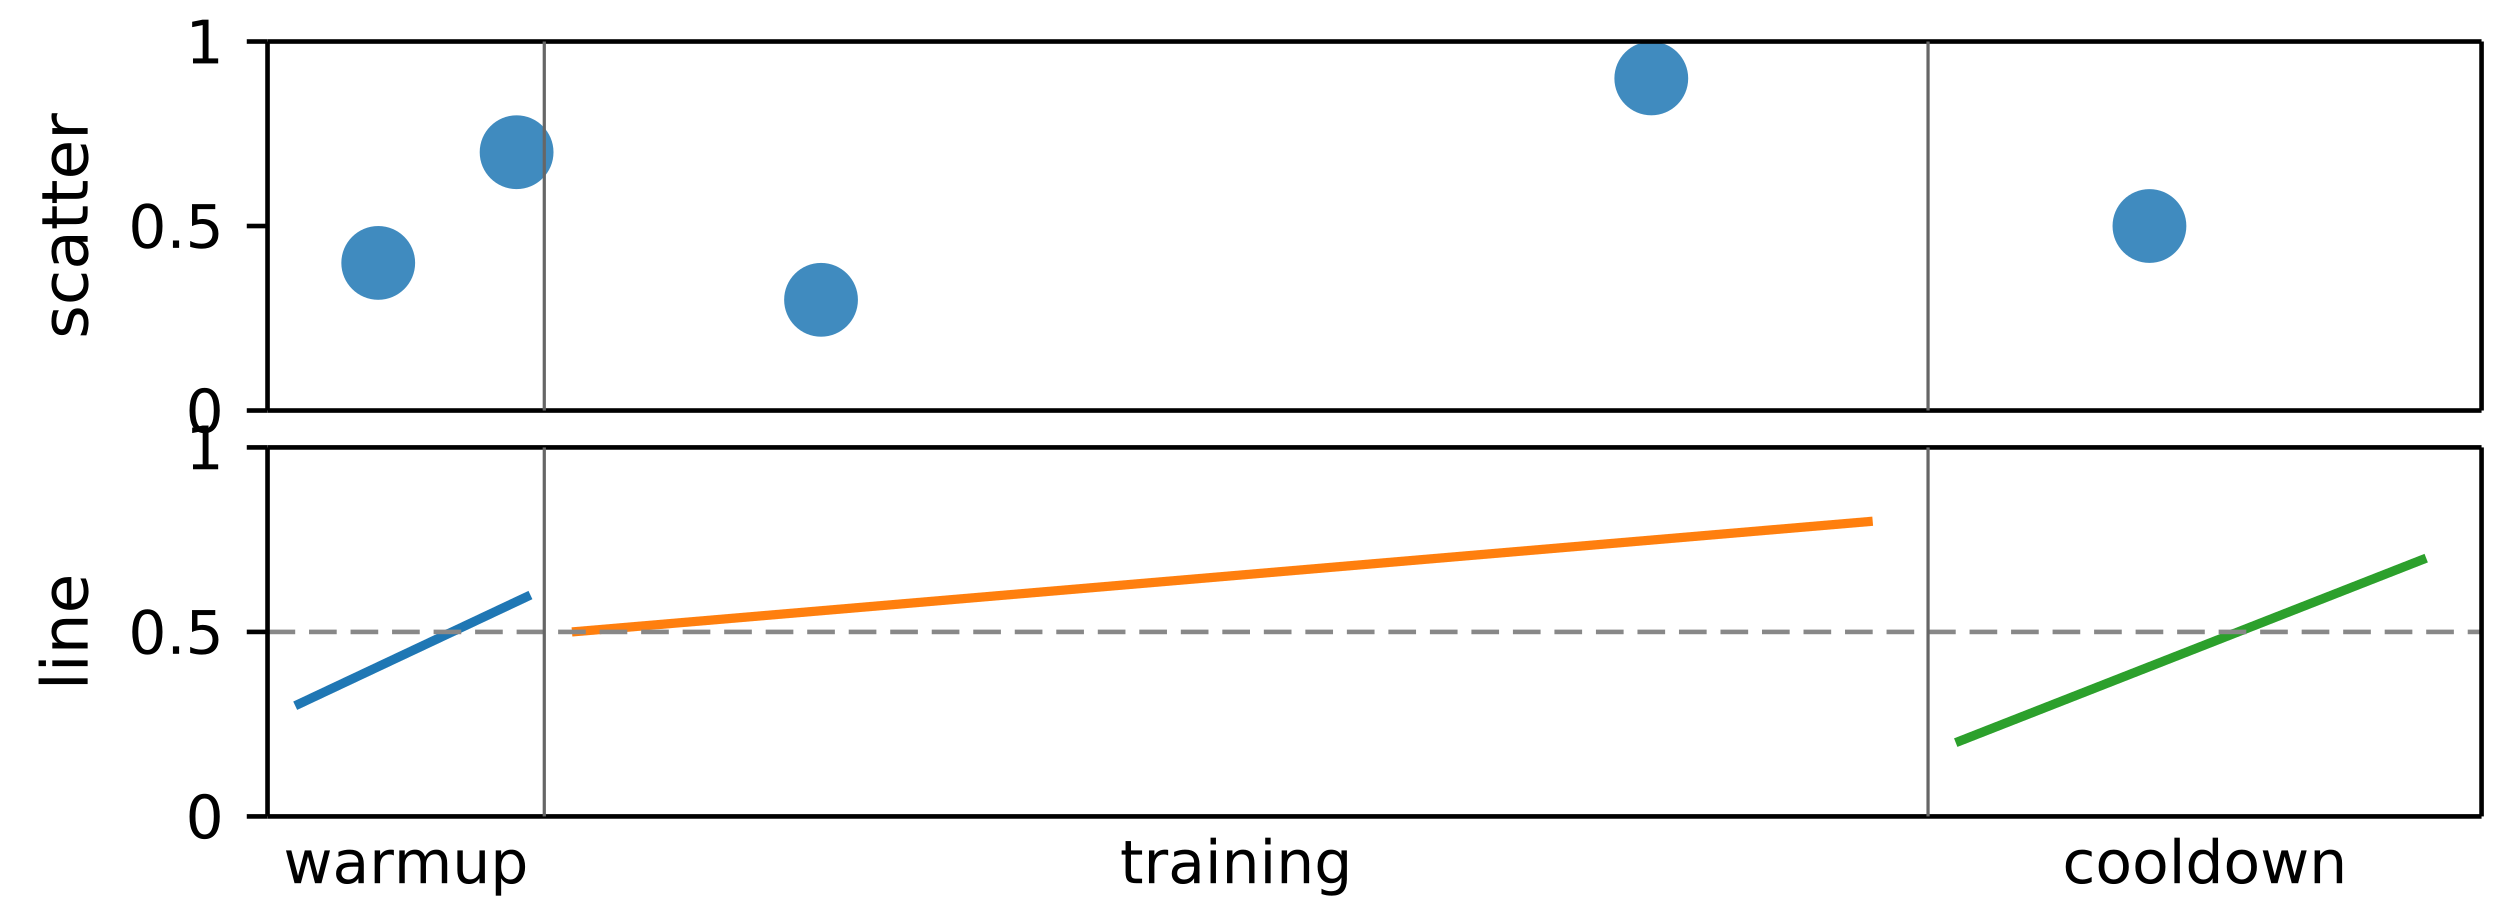
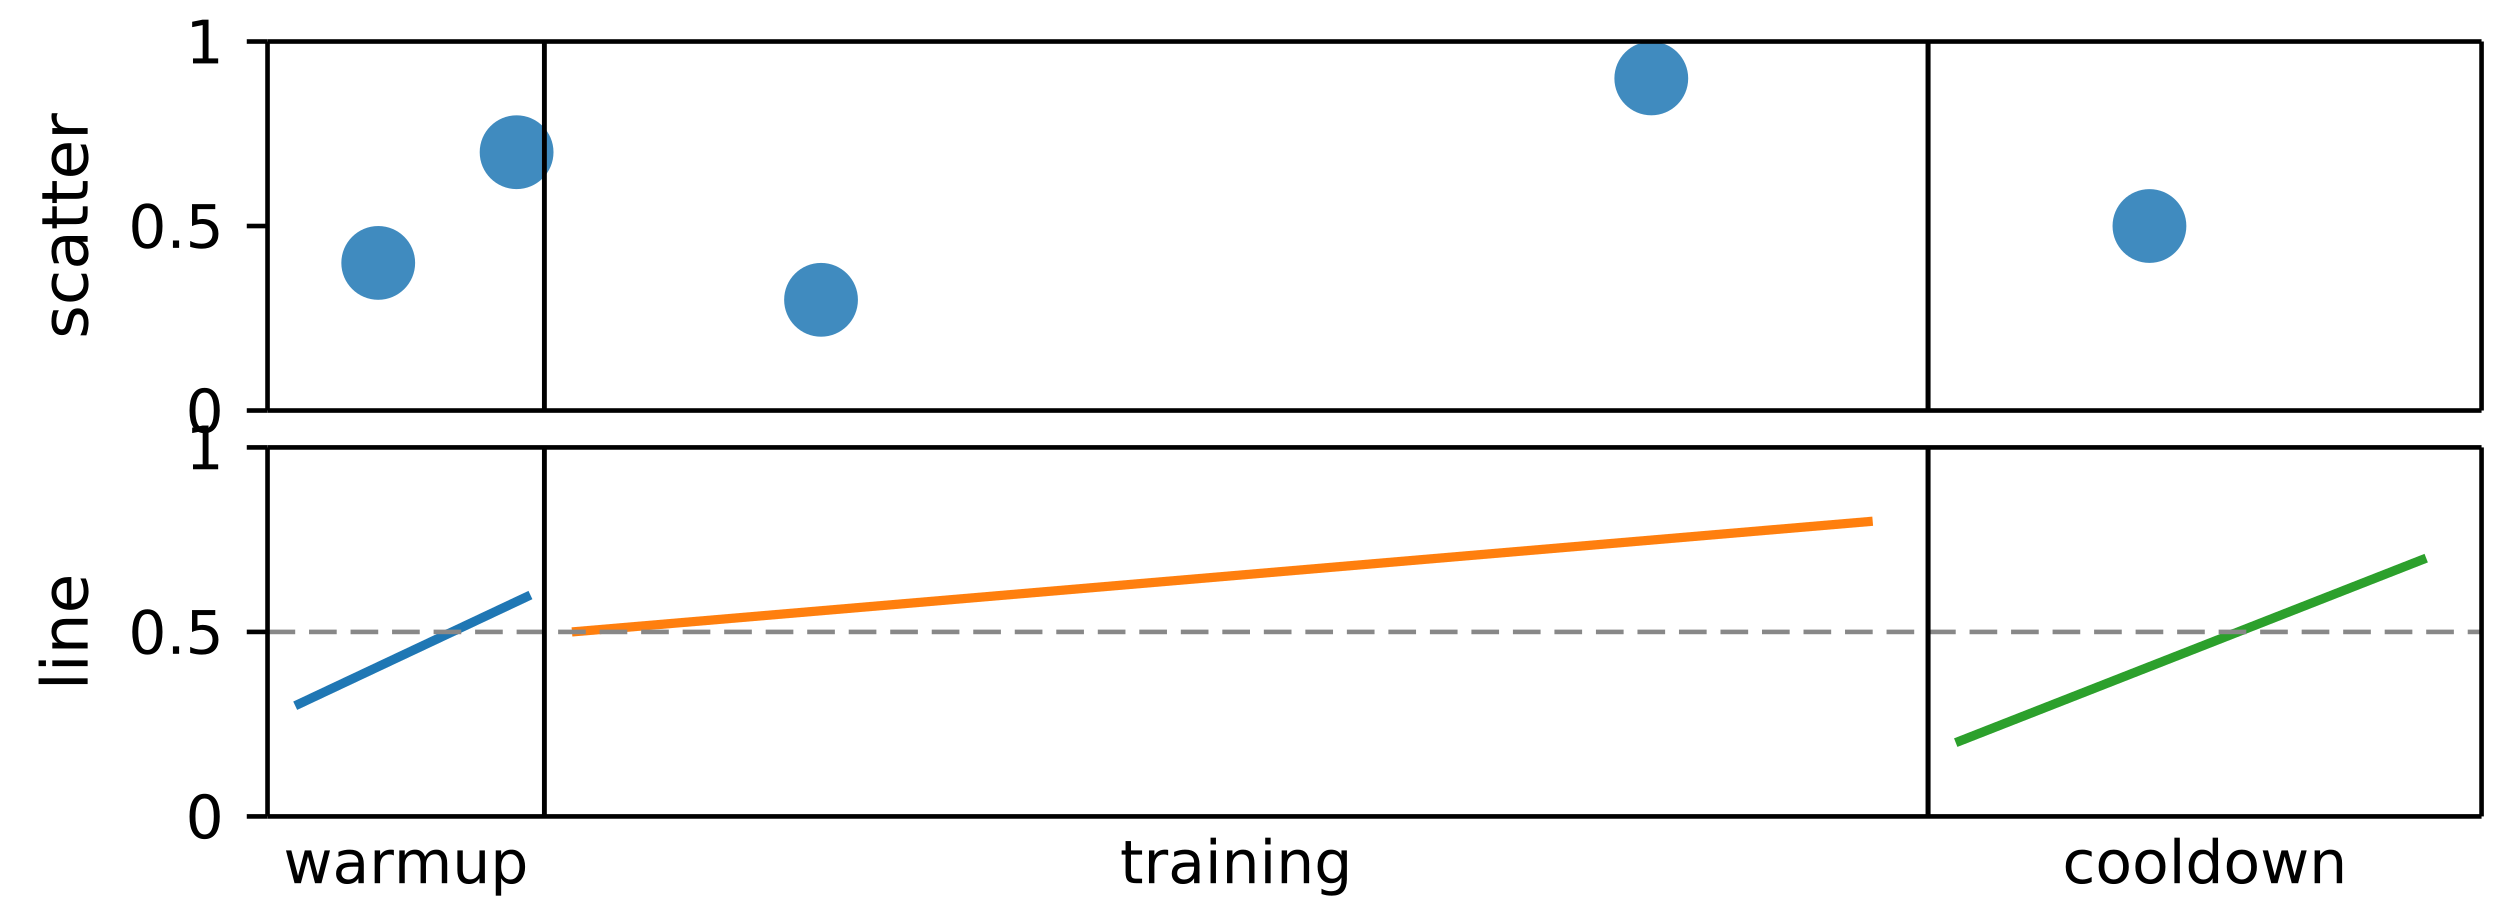
<svg xmlns="http://www.w3.org/2000/svg" width="542" height="199" viewBox="0 0 542 199" font-family="DejaVu Sans, Bitstream Vera Sans, Verdana, Arial, sans-serif" font-size="11" style="background:#fff" data-plotlet-version="0.5.1" data-plotlet-schema="2" data-plotlet-kind="layout">
  <g transform="translate(4,4)">
    <g transform="translate(54.00,5.00)" data-plotlet-kind="panel" data-plotlet-ylabel="scatter" data-plotlet-xscale="linear" data-plotlet-yscale="linear" data-plotlet-xlim="0,800" data-plotlet-ylim="0,1" data-plotlet-panel-bbox="4,4,534,85" data-plotlet-data-area="54,5,480,80">
      <svg x="0" y="0" width="480.0" height="80.0" overflow="hidden">
        <g class="plotlet-artist" data-plotlet-type="scatter" data-plotlet-index="0" data-plotlet-color="#1f77b4" data-plotlet-n="5" data-plotlet-x-min="40" data-plotlet-x-max="680" data-plotlet-y-min="0.3" data-plotlet-y-max="0.9" data-plotlet-marker="o">
          <circle cx="24.00" cy="48.00" r="8.00" fill="#1f77b4" opacity="0.85" />
          <circle cx="54.00" cy="24.00" r="8.00" fill="#1f77b4" opacity="0.85" />
          <circle cx="120.00" cy="56.00" r="8.00" fill="#1f77b4" opacity="0.85" />
          <circle cx="300.00" cy="8.00" r="8.00" fill="#1f77b4" opacity="0.85" />
          <circle cx="408.00" cy="40.00" r="8.00" fill="#1f77b4" opacity="0.85" />
        </g>
      </svg>
      <line x1="0.00" x2="480.00" y1="0.00" y2="0.00" stroke="#000000" stroke-width="1.00" />
      <line x1="0.00" x2="480.00" y1="80.00" y2="80.00" stroke="#000000" stroke-width="1.00" />
      <line x1="0.00" x2="0.00" y1="0.00" y2="80.00" stroke="#000000" stroke-width="1.00" />
      <line x1="480.00" x2="480.00" y1="0.00" y2="80.00" stroke="#000000" stroke-width="1.00" />
-       <line x1="60.00" x2="60.00" y1="0.00" y2="80.00" stroke="#666666" stroke-width="0.70" />
-       <line x1="360.00" x2="360.00" y1="0.00" y2="80.00" stroke="#666666" stroke-width="0.70" />
+       <line x1="60.00" x2="60.00" y1="0.00" y2="80.00" stroke="#000000" stroke-width="1.00" />
+       <line x1="60.00" x2="60.00" y1="0.00" y2="80.00" stroke="#000000" stroke-width="1.00" />
+       <line x1="360.00" x2="360.00" y1="0.00" y2="80.00" stroke="#000000" stroke-width="1.00" />
+       <line x1="360.00" x2="360.00" y1="0.00" y2="80.00" stroke="#000000" stroke-width="1.00" />
      <line x1="0.00" x2="-4.50" y1="80.00" y2="80.00" stroke="#000000" stroke-width="1.00" />
      <path d="M-13.64 76.11Q-14.63 76.11 -15.13 77.08Q-15.63 78.05 -15.63 80.01Q-15.63 81.96 -15.13 82.93Q-14.63 83.91 -13.64 83.91Q-12.64 83.91 -12.14 82.93Q-11.65 81.96 -11.65 80.01Q-11.65 78.05 -12.14 77.08Q-12.64 76.11 -13.64 76.11ZM-13.64 75.09Q-12.05 75.09 -11.20 76.35Q-10.36 77.61 -10.36 80.01Q-10.36 82.40 -11.20 83.66Q-12.05 84.92 -13.64 84.92Q-15.23 84.92 -16.07 83.66Q-16.91 82.40 -16.91 80.01Q-16.91 77.61 -16.07 76.35Q-15.23 75.09 -13.64 75.09Z" fill="#000" />
      <line x1="0.00" x2="-4.50" y1="40.00" y2="40.00" stroke="#000000" stroke-width="1.00" />
      <path d="M-26.04 36.11Q-27.03 36.11 -27.53 37.08Q-28.03 38.05 -28.03 40.01Q-28.03 41.96 -27.53 42.93Q-27.03 43.91 -26.04 43.91Q-25.05 43.91 -24.55 42.93Q-24.05 41.96 -24.05 40.01Q-24.05 38.05 -24.55 37.08Q-25.05 36.11 -26.04 36.11ZM-26.04 35.09Q-24.45 35.09 -23.61 36.35Q-22.77 37.61 -22.77 40.01Q-22.77 42.40 -23.61 43.66Q-24.45 44.92 -26.04 44.92Q-27.64 44.92 -28.48 43.66Q-29.32 42.40 -29.32 40.01Q-29.32 37.61 -28.48 36.35Q-27.64 35.09 -26.04 35.09ZM-20.51 43.13H-19.17V44.74H-20.51ZM-16.37 35.26H-11.33V36.34H-15.19V38.66Q-14.91 38.57 -14.64 38.52Q-14.36 38.47 -14.08 38.47Q-12.49 38.47 -11.56 39.34Q-10.64 40.21 -10.64 41.70Q-10.64 43.23 -11.59 44.08Q-12.54 44.92 -14.27 44.92Q-14.87 44.92 -15.49 44.82Q-16.11 44.72 -16.77 44.52V43.23Q-16.20 43.54 -15.59 43.69Q-14.98 43.84 -14.30 43.84Q-13.20 43.84 -12.56 43.27Q-11.92 42.69 -11.92 41.70Q-11.92 40.71 -12.56 40.13Q-13.20 39.55 -14.30 39.55Q-14.81 39.55 -15.32 39.67Q-15.83 39.78 -16.37 40.02Z" fill="#000" />
      <line x1="0.00" x2="-4.50" y1="0.00" y2="0.00" stroke="#000000" stroke-width="1.00" />
      <path d="M-16.16 3.66H-14.06V-3.57L-16.34 -3.11V-4.28L-14.08 -4.74H-12.79V3.66H-10.70V4.74H-16.16Z" fill="#000" />
      <g transform="rotate(-90.00 -39.00 40.00)">
        <path d="M-57.26 32.57V33.76Q-57.79 33.49 -58.37 33.35Q-58.94 33.21 -59.56 33.21Q-60.49 33.21 -60.96 33.50Q-61.43 33.79 -61.43 34.36Q-61.43 34.80 -61.09 35.05Q-60.76 35.30 -59.75 35.52L-59.32 35.62Q-57.98 35.91 -57.41 36.43Q-56.85 36.95 -56.85 37.89Q-56.85 38.95 -57.69 39.58Q-58.54 40.20 -60.01 40.20Q-60.63 40.20 -61.30 40.08Q-61.96 39.96 -62.70 39.72V38.42Q-62.00 38.78 -61.33 38.96Q-60.65 39.15 -59.99 39.15Q-59.10 39.15 -58.62 38.84Q-58.14 38.54 -58.14 37.98Q-58.14 37.47 -58.49 37.20Q-58.83 36.92 -60.00 36.67L-60.44 36.57Q-61.61 36.32 -62.13 35.81Q-62.65 35.30 -62.65 34.42Q-62.65 33.33 -61.88 32.75Q-61.11 32.16 -59.71 32.16Q-59.01 32.16 -58.39 32.26Q-57.78 32.36 -57.26 32.57ZM-49.34 32.64V33.81Q-49.87 33.52 -50.41 33.37Q-50.94 33.23 -51.49 33.23Q-52.71 33.23 -53.39 34.00Q-54.07 34.78 -54.07 36.18Q-54.07 37.58 -53.39 38.36Q-52.71 39.13 -51.49 39.13Q-50.94 39.13 -50.41 38.98Q-49.87 38.84 -49.34 38.54V39.71Q-49.86 39.95 -50.43 40.08Q-50.99 40.20 -51.63 40.20Q-53.36 40.20 -54.37 39.11Q-55.39 38.02 -55.39 36.18Q-55.39 34.31 -54.36 33.23Q-53.33 32.16 -51.54 32.16Q-50.96 32.16 -50.41 32.28Q-49.86 32.40 -49.34 32.64ZM-43.67 36.15Q-45.19 36.15 -45.78 36.50Q-46.37 36.85 -46.37 37.69Q-46.37 38.36 -45.93 38.75Q-45.49 39.15 -44.73 39.15Q-43.68 39.15 -43.05 38.40Q-42.42 37.66 -42.42 36.43V36.15ZM-41.16 35.63V40.00H-42.42V38.84Q-42.85 39.54 -43.49 39.87Q-44.13 40.20 -45.06 40.20Q-46.24 40.20 -46.93 39.54Q-47.63 38.88 -47.63 37.77Q-47.63 36.48 -46.76 35.82Q-45.90 35.17 -44.18 35.17H-42.42V35.04Q-42.42 34.18 -42.99 33.70Q-43.56 33.23 -44.59 33.23Q-45.25 33.23 -45.87 33.38Q-46.49 33.54 -47.07 33.85V32.69Q-46.38 32.43 -45.73 32.29Q-45.08 32.16 -44.46 32.16Q-42.80 32.16 -41.98 33.02Q-41.16 33.88 -41.16 35.63ZM-37.33 30.17V32.34H-34.73V33.32H-37.33V37.48Q-37.33 38.41 -37.07 38.68Q-36.81 38.95 -36.03 38.95H-34.73V40.00H-36.03Q-37.48 40.00 -38.04 39.46Q-38.59 38.91 -38.59 37.48V33.32H-39.51V32.34H-38.59V30.17ZM-31.84 30.17V32.34H-29.25V33.32H-31.84V37.48Q-31.84 38.41 -31.58 38.68Q-31.32 38.95 -30.54 38.95H-29.25V40.00H-30.54Q-31.99 40.00 -32.55 39.46Q-33.10 38.91 -33.10 37.48V33.32H-34.02V32.34H-33.10V30.17ZM-21.04 35.86V36.47H-26.83Q-26.74 37.77 -26.04 38.45Q-25.34 39.13 -24.09 39.13Q-23.37 39.13 -22.69 38.95Q-22.01 38.78 -21.34 38.42V39.61Q-22.01 39.90 -22.72 40.05Q-23.43 40.20 -24.17 40.20Q-26.00 40.20 -27.07 39.13Q-28.14 38.07 -28.14 36.25Q-28.14 34.37 -27.12 33.26Q-26.11 32.16 -24.38 32.16Q-22.84 32.16 -21.94 33.15Q-21.04 34.15 -21.04 35.86ZM-22.30 35.49Q-22.31 34.46 -22.88 33.84Q-23.44 33.23 -24.37 33.23Q-25.42 33.23 -26.06 33.82Q-26.69 34.42 -26.78 35.50ZM-14.54 33.52Q-14.75 33.40 -15.00 33.34Q-15.25 33.28 -15.55 33.28Q-16.62 33.28 -17.19 33.97Q-17.76 34.67 -17.76 35.97V40.00H-19.03V32.34H-17.76V33.53Q-17.36 32.84 -16.73 32.50Q-16.09 32.16 -15.18 32.16Q-15.05 32.16 -14.90 32.18Q-14.74 32.19 -14.55 32.23Z" fill="#000" />
      </g>
    </g>
    <g transform="translate(54.00,93.00)" data-plotlet-kind="panel" data-plotlet-ylabel="line" data-plotlet-xscale="linear" data-plotlet-yscale="linear" data-plotlet-xlim="0,800" data-plotlet-ylim="0,1" data-plotlet-panel-bbox="4,97,534,98" data-plotlet-data-area="54,0,480,80">
      <svg x="0" y="0" width="480.0" height="80" overflow="hidden">
        <g class="plotlet-artist" data-plotlet-type="line" data-plotlet-index="0" data-plotlet-color="#1f77b4" data-plotlet-n="2" data-plotlet-x-min="10" data-plotlet-x-max="95" data-plotlet-y-min="0.3" data-plotlet-y-max="0.6">
          <path d="M6.00,56.00L57.00,32.00" fill="none" stroke="#1f77b4" stroke-width="2.00" />
        </g>
        <g class="plotlet-artist" data-plotlet-type="line" data-plotlet-index="1" data-plotlet-color="#ff7f0e" data-plotlet-n="2" data-plotlet-x-min="110" data-plotlet-x-max="580" data-plotlet-y-min="0.5" data-plotlet-y-max="0.8">
          <path d="M66.00,40.00L348.00,16.00" fill="none" stroke="#ff7f0e" stroke-width="2.00" />
        </g>
        <g class="plotlet-artist" data-plotlet-type="line" data-plotlet-index="2" data-plotlet-color="#2ca02c" data-plotlet-n="2" data-plotlet-x-min="610" data-plotlet-x-max="780" data-plotlet-y-min="0.2" data-plotlet-y-max="0.7">
          <path d="M366.00,64.00L468.00,24.00" fill="none" stroke="#2ca02c" stroke-width="2.00" />
        </g>
      </svg>
      <g class="plotlet-artist" data-plotlet-type="axhline" data-plotlet-index="3" data-plotlet-color="#888888" data-plotlet-y="0.5">
        <line x1="0.00" x2="480.00" y1="40.00" y2="40.00" stroke="#888888" stroke-width="1.00" stroke-dasharray="6,3" />
      </g>
      <line x1="0.00" x2="480.00" y1="0.00" y2="0.00" stroke="#000000" stroke-width="1.00" />
      <line x1="0.00" x2="480.00" y1="80.00" y2="80.00" stroke="#000000" stroke-width="1.00" />
      <line x1="0.00" x2="0.00" y1="0.00" y2="80.00" stroke="#000000" stroke-width="1.00" />
      <line x1="480.00" x2="480.00" y1="0.00" y2="80.00" stroke="#000000" stroke-width="1.00" />
-       <line x1="60.00" x2="60.00" y1="0.00" y2="80.00" stroke="#666666" stroke-width="0.70" />
-       <line x1="360.00" x2="360.00" y1="0.00" y2="80.00" stroke="#666666" stroke-width="0.70" />
+       <line x1="60.00" x2="60.00" y1="0.00" y2="80.00" stroke="#000000" stroke-width="1.00" />
+       <line x1="60.00" x2="60.00" y1="0.00" y2="80.00" stroke="#000000" stroke-width="1.00" />
+       <line x1="360.00" x2="360.00" y1="0.00" y2="80.00" stroke="#000000" stroke-width="1.00" />
+       <line x1="360.00" x2="360.00" y1="0.00" y2="80.00" stroke="#000000" stroke-width="1.00" />
      <path d="M4.00 87.37H5.16L6.62 92.92L8.08 87.37H9.46L10.92 92.92L12.37 87.37H13.54L11.68 94.48H10.30L8.77 88.65L7.23 94.48H5.86ZM18.54 90.90Q17.12 90.90 16.58 91.23Q16.03 91.55 16.03 92.33Q16.03 92.95 16.44 93.32Q16.85 93.68 17.56 93.68Q18.53 93.68 19.11 92.99Q19.70 92.31 19.70 91.16V90.90ZM20.87 90.42V94.48H19.70V93.40Q19.30 94.05 18.70 94.35Q18.11 94.66 17.24 94.66Q16.15 94.66 15.51 94.05Q14.86 93.44 14.86 92.41Q14.86 91.21 15.67 90.60Q16.47 89.99 18.06 89.99H19.70V89.88Q19.70 89.07 19.17 88.63Q18.64 88.19 17.68 88.19Q17.07 88.19 16.50 88.33Q15.92 88.48 15.38 88.77V87.69Q16.03 87.44 16.63 87.32Q17.23 87.20 17.80 87.20Q19.35 87.20 20.11 88.00Q20.87 88.80 20.87 90.42ZM27.39 88.46Q27.20 88.35 26.97 88.29Q26.73 88.24 26.45 88.24Q25.46 88.24 24.93 88.88Q24.40 89.53 24.40 90.73V94.48H23.23V87.37H24.40V88.47Q24.77 87.82 25.36 87.51Q25.95 87.20 26.80 87.20Q26.92 87.20 27.06 87.21Q27.21 87.23 27.39 87.26ZM34.15 88.73Q34.59 87.95 35.20 87.57Q35.81 87.20 36.64 87.20Q37.75 87.20 38.35 87.97Q38.95 88.75 38.95 90.19V94.48H37.78V90.22Q37.78 89.20 37.42 88.71Q37.06 88.21 36.31 88.21Q35.41 88.21 34.88 88.81Q34.35 89.42 34.35 90.46V94.48H33.18V90.22Q33.18 89.20 32.82 88.70Q32.45 88.21 31.70 88.21Q30.80 88.21 30.28 88.82Q29.75 89.42 29.75 90.46V94.48H28.57V87.37H29.75V88.47Q30.15 87.82 30.71 87.51Q31.27 87.20 32.03 87.20Q32.81 87.20 33.35 87.59Q33.89 87.98 34.15 88.73ZM41.16 91.67V87.37H42.33V91.63Q42.33 92.64 42.72 93.14Q43.12 93.65 43.90 93.65Q44.85 93.65 45.40 93.04Q45.95 92.44 45.95 91.40V87.37H47.12V94.48H45.95V93.39Q45.52 94.03 44.96 94.35Q44.40 94.66 43.66 94.66Q42.43 94.66 41.80 93.90Q41.16 93.14 41.16 91.67ZM44.10 87.20ZM50.65 93.41V97.18H49.48V87.37H50.65V88.45Q51.02 87.81 51.58 87.50Q52.14 87.20 52.92 87.20Q54.22 87.20 55.03 88.22Q55.84 89.25 55.84 90.93Q55.84 92.60 55.03 93.63Q54.22 94.66 52.92 94.66Q52.14 94.66 51.58 94.35Q51.02 94.05 50.65 93.41ZM54.63 90.93Q54.63 89.64 54.10 88.91Q53.57 88.17 52.64 88.17Q51.71 88.17 51.18 88.91Q50.65 89.64 50.65 90.93Q50.65 92.22 51.18 92.95Q51.71 93.68 52.64 93.68Q53.57 93.68 54.10 92.95Q54.63 92.22 54.63 90.93Z" fill="#000" />
      <path d="M187.20 85.35V87.37H189.60V88.28H187.20V92.13Q187.20 93.00 187.44 93.25Q187.68 93.50 188.41 93.50H189.60V94.48H188.41Q187.05 94.48 186.54 93.97Q186.02 93.47 186.02 92.13V88.28H185.17V87.37H186.02V85.35ZM195.26 88.46Q195.06 88.35 194.83 88.29Q194.60 88.24 194.32 88.24Q193.33 88.24 192.80 88.88Q192.27 89.53 192.27 90.73V94.48H191.10V87.37H192.27V88.47Q192.64 87.82 193.23 87.51Q193.82 87.20 194.66 87.20Q194.78 87.20 194.93 87.21Q195.08 87.23 195.25 87.26ZM199.72 90.90Q198.30 90.90 197.76 91.23Q197.21 91.55 197.21 92.33Q197.21 92.95 197.62 93.32Q198.03 93.68 198.73 93.68Q199.70 93.68 200.29 92.99Q200.88 92.31 200.88 91.16V90.90ZM202.05 90.42V94.48H200.88V93.40Q200.48 94.05 199.88 94.35Q199.29 94.66 198.42 94.66Q197.33 94.66 196.69 94.05Q196.04 93.44 196.04 92.41Q196.04 91.21 196.84 90.60Q197.65 89.99 199.24 89.99H200.88V89.88Q200.88 89.07 200.35 88.63Q199.82 88.19 198.86 88.19Q198.25 88.19 197.67 88.33Q197.10 88.48 196.56 88.77V87.69Q197.20 87.44 197.81 87.32Q198.41 87.20 198.98 87.20Q200.52 87.20 201.28 88.00Q202.05 88.80 202.05 90.42ZM204.45 87.37H205.62V94.48H204.45ZM204.45 84.60H205.62V86.08H204.45ZM213.97 90.19V94.48H212.81V90.22Q212.81 89.21 212.41 88.71Q212.02 88.21 211.23 88.21Q210.29 88.21 209.74 88.81Q209.19 89.42 209.19 90.46V94.48H208.02V87.37H209.19V88.47Q209.61 87.83 210.18 87.51Q210.75 87.20 211.49 87.20Q212.72 87.20 213.35 87.95Q213.97 88.71 213.97 90.19ZM216.30 87.37H217.47V94.48H216.30ZM216.30 84.60H217.47V86.08H216.30ZM225.82 90.19V94.48H224.66V90.22Q224.66 89.21 224.26 88.71Q223.87 88.21 223.08 88.21Q222.14 88.21 221.59 88.81Q221.04 89.42 221.04 90.46V94.48H219.87V87.37H221.04V88.47Q221.46 87.83 222.03 87.51Q222.60 87.20 223.34 87.20Q224.57 87.20 225.20 87.95Q225.82 88.71 225.82 90.19ZM232.83 90.84Q232.83 89.57 232.31 88.87Q231.79 88.17 230.84 88.17Q229.90 88.17 229.38 88.87Q228.85 89.57 228.85 90.84Q228.85 92.10 229.38 92.80Q229.90 93.50 230.84 93.50Q231.79 93.50 232.31 92.80Q232.83 92.10 232.83 90.84ZM234.00 93.59Q234.00 95.41 233.19 96.30Q232.39 97.18 230.73 97.18Q230.11 97.18 229.56 97.09Q229.02 97.00 228.50 96.81V95.67Q229.02 95.95 229.52 96.08Q230.02 96.22 230.54 96.22Q231.69 96.22 232.26 95.62Q232.83 95.02 232.83 93.80V93.23Q232.47 93.85 231.91 94.17Q231.34 94.48 230.55 94.48Q229.25 94.48 228.45 93.48Q227.65 92.48 227.65 90.84Q227.65 89.19 228.45 88.19Q229.25 87.20 230.55 87.20Q231.34 87.20 231.91 87.51Q232.47 87.82 232.83 88.45V87.37H234.00Z" fill="#000" />
      <path d="M395.47 87.64V88.73Q394.97 88.46 394.48 88.32Q393.98 88.19 393.47 88.19Q392.33 88.19 391.71 88.91Q391.08 89.63 391.08 90.93Q391.08 92.23 391.71 92.95Q392.33 93.67 393.47 93.67Q393.98 93.67 394.48 93.53Q394.97 93.40 395.47 93.13V94.20Q394.98 94.43 394.46 94.55Q393.93 94.66 393.34 94.66Q391.74 94.66 390.79 93.65Q389.85 92.64 389.85 90.93Q389.85 89.19 390.80 88.19Q391.76 87.20 393.42 87.20Q393.96 87.20 394.47 87.31Q394.99 87.42 395.47 87.64ZM400.26 88.19Q399.32 88.19 398.77 88.92Q398.22 89.65 398.22 90.93Q398.22 92.20 398.77 92.94Q399.31 93.67 400.26 93.67Q401.19 93.67 401.73 92.93Q402.28 92.20 402.28 90.93Q402.28 89.67 401.73 88.93Q401.19 88.19 400.26 88.19ZM400.26 87.20Q401.78 87.20 402.65 88.19Q403.52 89.18 403.52 90.93Q403.52 92.67 402.65 93.67Q401.78 94.66 400.26 94.66Q398.73 94.66 397.86 93.67Q396.99 92.67 396.99 90.93Q396.99 89.18 397.86 88.19Q398.73 87.20 400.26 87.20ZM408.21 88.19Q407.27 88.19 406.72 88.92Q406.18 89.65 406.18 90.93Q406.18 92.20 406.72 92.94Q407.26 93.67 408.21 93.67Q409.14 93.67 409.69 92.93Q410.23 92.20 410.23 90.93Q410.23 89.67 409.69 88.93Q409.14 88.19 408.21 88.19ZM408.21 87.20Q409.73 87.20 410.60 88.19Q411.47 89.18 411.47 90.93Q411.47 92.67 410.60 93.67Q409.73 94.66 408.21 94.66Q406.68 94.66 405.81 93.67Q404.95 92.67 404.95 90.93Q404.95 89.18 405.81 88.19Q406.68 87.20 408.21 87.20ZM413.41 84.60H414.58V94.48H413.41ZM421.70 88.45V84.60H422.87V94.48H421.70V93.41Q421.33 94.05 420.77 94.35Q420.21 94.66 419.42 94.66Q418.13 94.66 417.32 93.63Q416.51 92.60 416.51 90.93Q416.51 89.25 417.32 88.22Q418.13 87.20 419.42 87.20Q420.21 87.20 420.77 87.50Q421.33 87.81 421.70 88.45ZM417.72 90.93Q417.72 92.22 418.25 92.95Q418.78 93.68 419.70 93.68Q420.63 93.68 421.16 92.95Q421.70 92.22 421.70 90.93Q421.70 89.64 421.16 88.91Q420.63 88.17 419.70 88.17Q418.78 88.17 418.25 88.91Q417.72 89.64 417.72 90.93ZM428.03 88.19Q427.09 88.19 426.54 88.92Q426.00 89.65 426.00 90.93Q426.00 92.20 426.54 92.94Q427.08 93.67 428.03 93.67Q428.96 93.67 429.51 92.93Q430.05 92.20 430.05 90.93Q430.05 89.67 429.51 88.93Q428.96 88.19 428.03 88.19ZM428.03 87.20Q429.55 87.20 430.42 88.19Q431.29 89.18 431.29 90.93Q431.29 92.67 430.42 93.67Q429.55 94.66 428.03 94.66Q426.50 94.66 425.63 93.67Q424.76 92.67 424.76 90.93Q424.76 89.18 425.63 88.19Q426.50 87.20 428.03 87.20ZM432.55 87.37H433.71L435.17 92.92L436.63 87.37H438.01L439.47 92.92L440.92 87.37H442.09L440.23 94.48H438.85L437.32 88.65L435.78 94.48H434.41ZM449.77 90.19V94.48H448.60V90.22Q448.60 89.21 448.21 88.71Q447.81 88.21 447.03 88.21Q446.08 88.21 445.53 88.81Q444.99 89.42 444.99 90.46V94.48H443.81V87.37H444.99V88.47Q445.41 87.83 445.97 87.51Q446.54 87.20 447.29 87.20Q448.51 87.20 449.14 87.95Q449.77 88.71 449.77 90.19Z" fill="#000" />
      <line x1="0.00" x2="-4.50" y1="80.00" y2="80.00" stroke="#000000" stroke-width="1.00" />
      <path d="M-13.64 76.11Q-14.63 76.11 -15.13 77.08Q-15.63 78.05 -15.63 80.01Q-15.63 81.96 -15.13 82.93Q-14.63 83.91 -13.64 83.91Q-12.64 83.91 -12.14 82.93Q-11.65 81.96 -11.65 80.01Q-11.65 78.05 -12.14 77.08Q-12.64 76.11 -13.64 76.11ZM-13.64 75.09Q-12.05 75.09 -11.20 76.35Q-10.36 77.61 -10.36 80.01Q-10.36 82.40 -11.20 83.66Q-12.05 84.92 -13.64 84.92Q-15.23 84.92 -16.07 83.66Q-16.91 82.40 -16.91 80.01Q-16.91 77.61 -16.07 76.35Q-15.23 75.09 -13.64 75.09Z" fill="#000" />
      <line x1="0.00" x2="-4.50" y1="40.00" y2="40.00" stroke="#000000" stroke-width="1.00" />
      <path d="M-26.04 36.11Q-27.03 36.11 -27.53 37.08Q-28.03 38.05 -28.03 40.01Q-28.03 41.96 -27.53 42.93Q-27.03 43.91 -26.04 43.91Q-25.05 43.91 -24.55 42.93Q-24.05 41.96 -24.05 40.01Q-24.05 38.05 -24.55 37.08Q-25.05 36.11 -26.04 36.11ZM-26.04 35.09Q-24.45 35.09 -23.61 36.35Q-22.77 37.61 -22.77 40.01Q-22.77 42.40 -23.61 43.66Q-24.45 44.92 -26.04 44.92Q-27.64 44.92 -28.48 43.66Q-29.32 42.40 -29.32 40.01Q-29.32 37.61 -28.48 36.35Q-27.64 35.09 -26.04 35.09ZM-20.51 43.13H-19.17V44.74H-20.51ZM-16.37 35.26H-11.33V36.34H-15.19V38.66Q-14.91 38.57 -14.64 38.52Q-14.36 38.47 -14.08 38.47Q-12.49 38.47 -11.56 39.34Q-10.64 40.21 -10.64 41.70Q-10.64 43.23 -11.59 44.08Q-12.54 44.92 -14.27 44.92Q-14.87 44.92 -15.49 44.82Q-16.11 44.72 -16.77 44.52V43.23Q-16.20 43.54 -15.59 43.69Q-14.98 43.84 -14.30 43.84Q-13.20 43.84 -12.56 43.27Q-11.92 42.69 -11.92 41.70Q-11.92 40.71 -12.56 40.13Q-13.20 39.55 -14.30 39.55Q-14.81 39.55 -15.32 39.67Q-15.83 39.78 -16.37 40.02Z" fill="#000" />
      <line x1="0.00" x2="-4.50" y1="0.00" y2="0.00" stroke="#000000" stroke-width="1.00" />
      <path d="M-16.16 3.66H-14.06V-3.57L-16.34 -3.11V-4.28L-14.08 -4.74H-12.79V3.66H-10.70V4.74H-16.16Z" fill="#000" />
      <g transform="rotate(-90.00 -39.00 40.00)">
        <path d="M-50.31 29.36H-49.06V40.00H-50.31ZM-46.42 32.34H-45.17V40.00H-46.42ZM-46.42 29.36H-45.17V30.96H-46.42ZM-36.17 35.38V40.00H-37.43V35.42Q-37.43 34.33 -37.85 33.79Q-38.28 33.25 -39.12 33.25Q-40.14 33.25 -40.73 33.90Q-41.32 34.55 -41.32 35.67V40.00H-42.58V32.34H-41.32V33.53Q-40.87 32.84 -40.25 32.50Q-39.64 32.16 -38.84 32.16Q-37.52 32.16 -36.85 32.98Q-36.17 33.79 -36.17 35.38ZM-27.11 35.86V36.47H-32.90Q-32.81 37.77 -32.11 38.45Q-31.41 39.13 -30.16 39.13Q-29.44 39.13 -28.76 38.95Q-28.08 38.78 -27.41 38.42V39.61Q-28.08 39.90 -28.79 40.05Q-29.50 40.20 -30.24 40.20Q-32.07 40.20 -33.14 39.13Q-34.21 38.07 -34.21 36.25Q-34.21 34.37 -33.19 33.26Q-32.18 32.16 -30.46 32.16Q-28.91 32.16 -28.01 33.15Q-27.11 34.15 -27.11 35.86ZM-28.37 35.49Q-28.38 34.46 -28.95 33.84Q-29.51 33.23 -30.44 33.23Q-31.49 33.23 -32.13 33.82Q-32.76 34.42 -32.85 35.50Z" fill="#000" />
      </g>
    </g>
  </g>
</svg>
